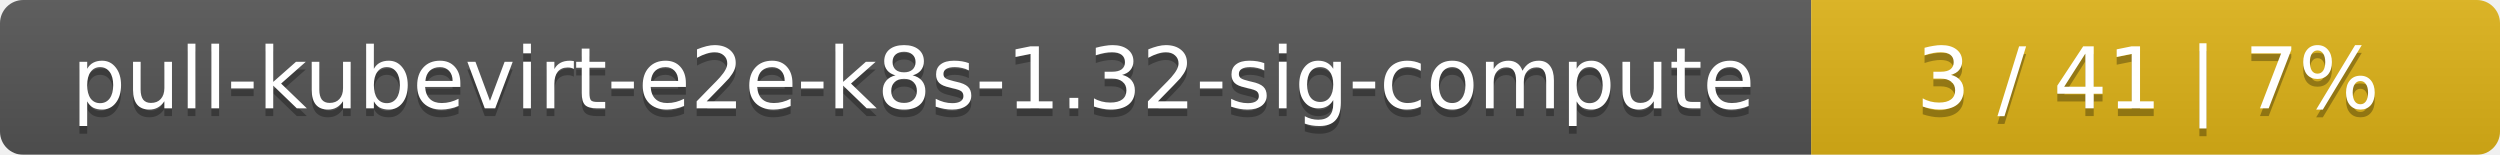
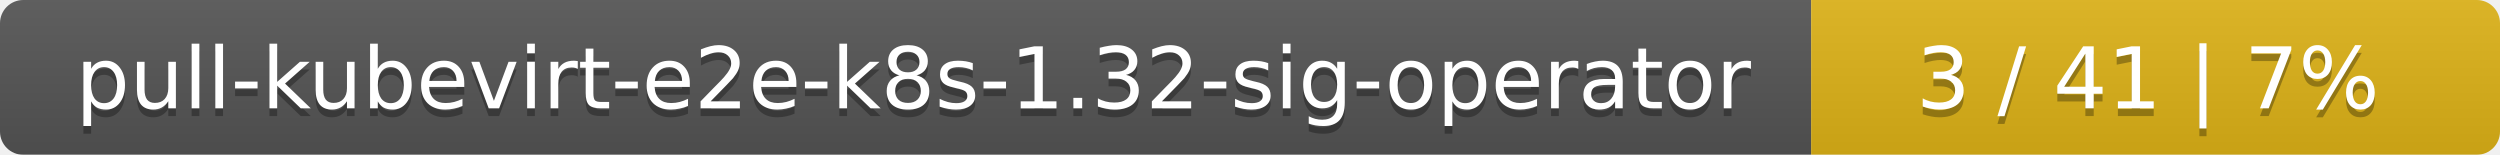
<svg xmlns="http://www.w3.org/2000/svg" width="323" height="20">
  <linearGradient id="smooth" x2="0" y2="100%">
    <stop offset="0" stop-color="#bbb" stop-opacity=".1" />
    <stop offset="1" stop-opacity=".1" />
  </linearGradient>
  <mask id="round">
    <rect width="323" height="20" rx="3" fill="#fff" />
  </mask>
  <g mask="url(#round)">
    <rect width="234" height="20" fill="#555" />
    <rect x="234" width="89" height="20" fill="#dfb317" />
    <rect width="323" height="20" fill="url(#smooth)" />
  </g>
  <g fill="#fff" text-anchor="middle" font-family="DejaVu Sans,Verdana,Geneva,sans-serif" font-size="11">
-     <text x="118" y="15" fill="#010101" fill-opacity=".3">pull-kubevirt-e2e-k8s-1.32-sig-compute</text>
-     <text x="118" y="14">pull-kubevirt-e2e-k8s-1.32-sig-compute</text>
+     <text x="118" y="15" fill="#010101" fill-opacity=".3">pull-kubevirt-e2e-k8s-1.32-sig-operator</text>
+     <text x="118" y="14">pull-kubevirt-e2e-k8s-1.32-sig-operator</text>
    <text x="277.5" y="15" fill="#010101" fill-opacity=".3">3 / 41    |    7%</text>
    <text x="277.5" y="14">3 / 41    |    7%</text>
  </g>
</svg>
